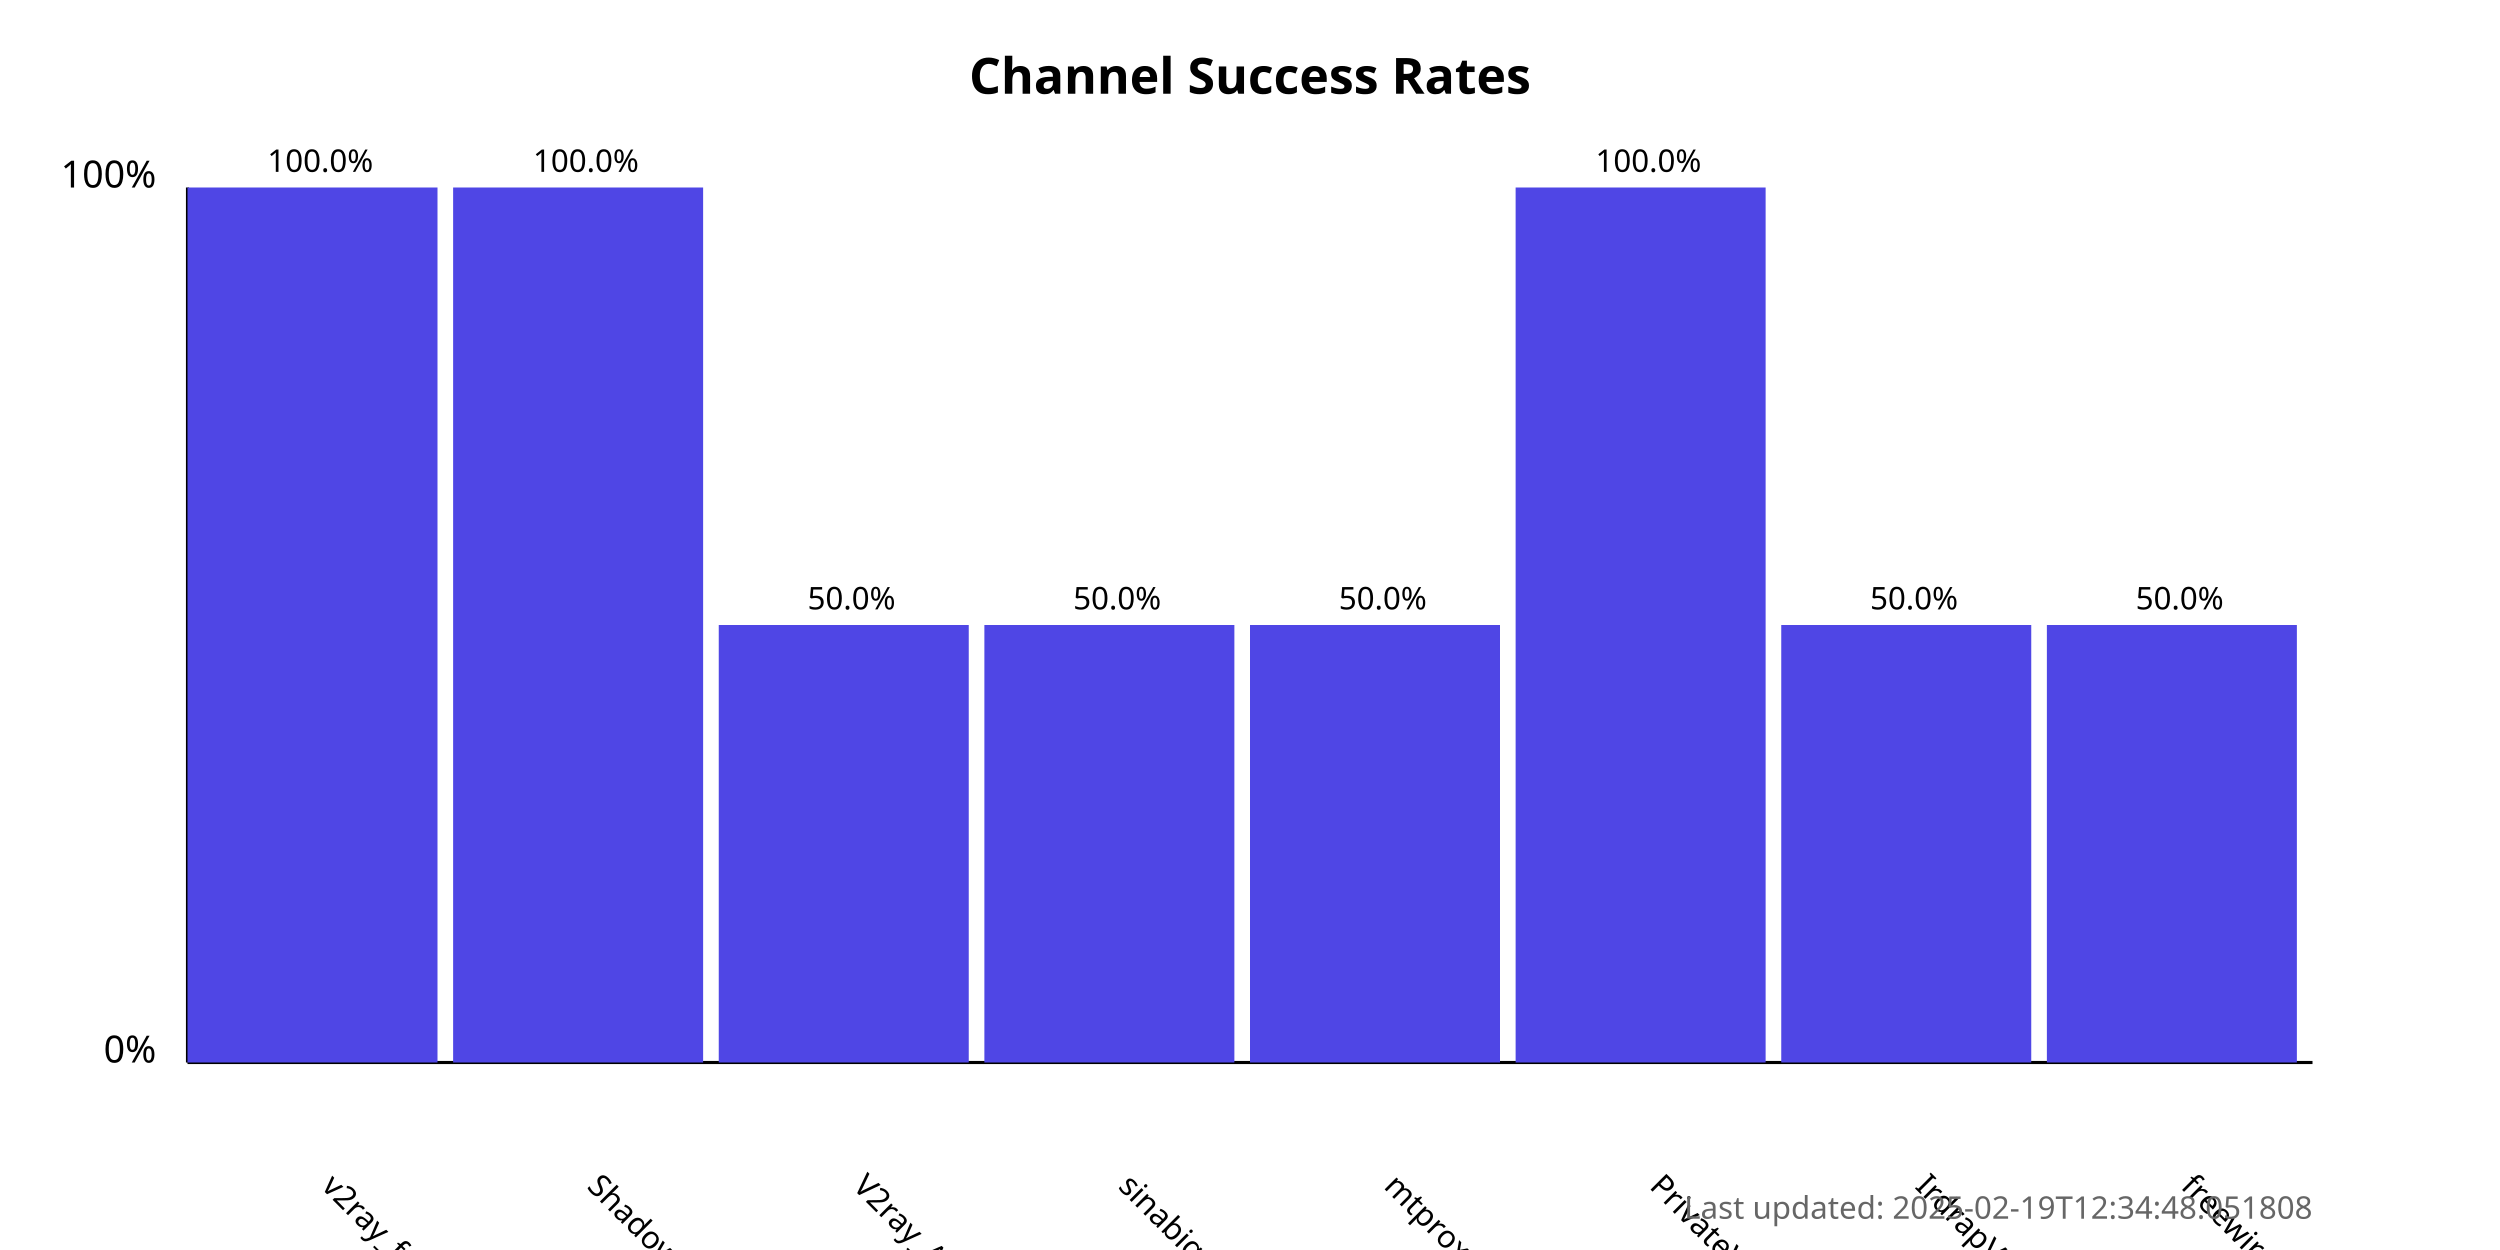
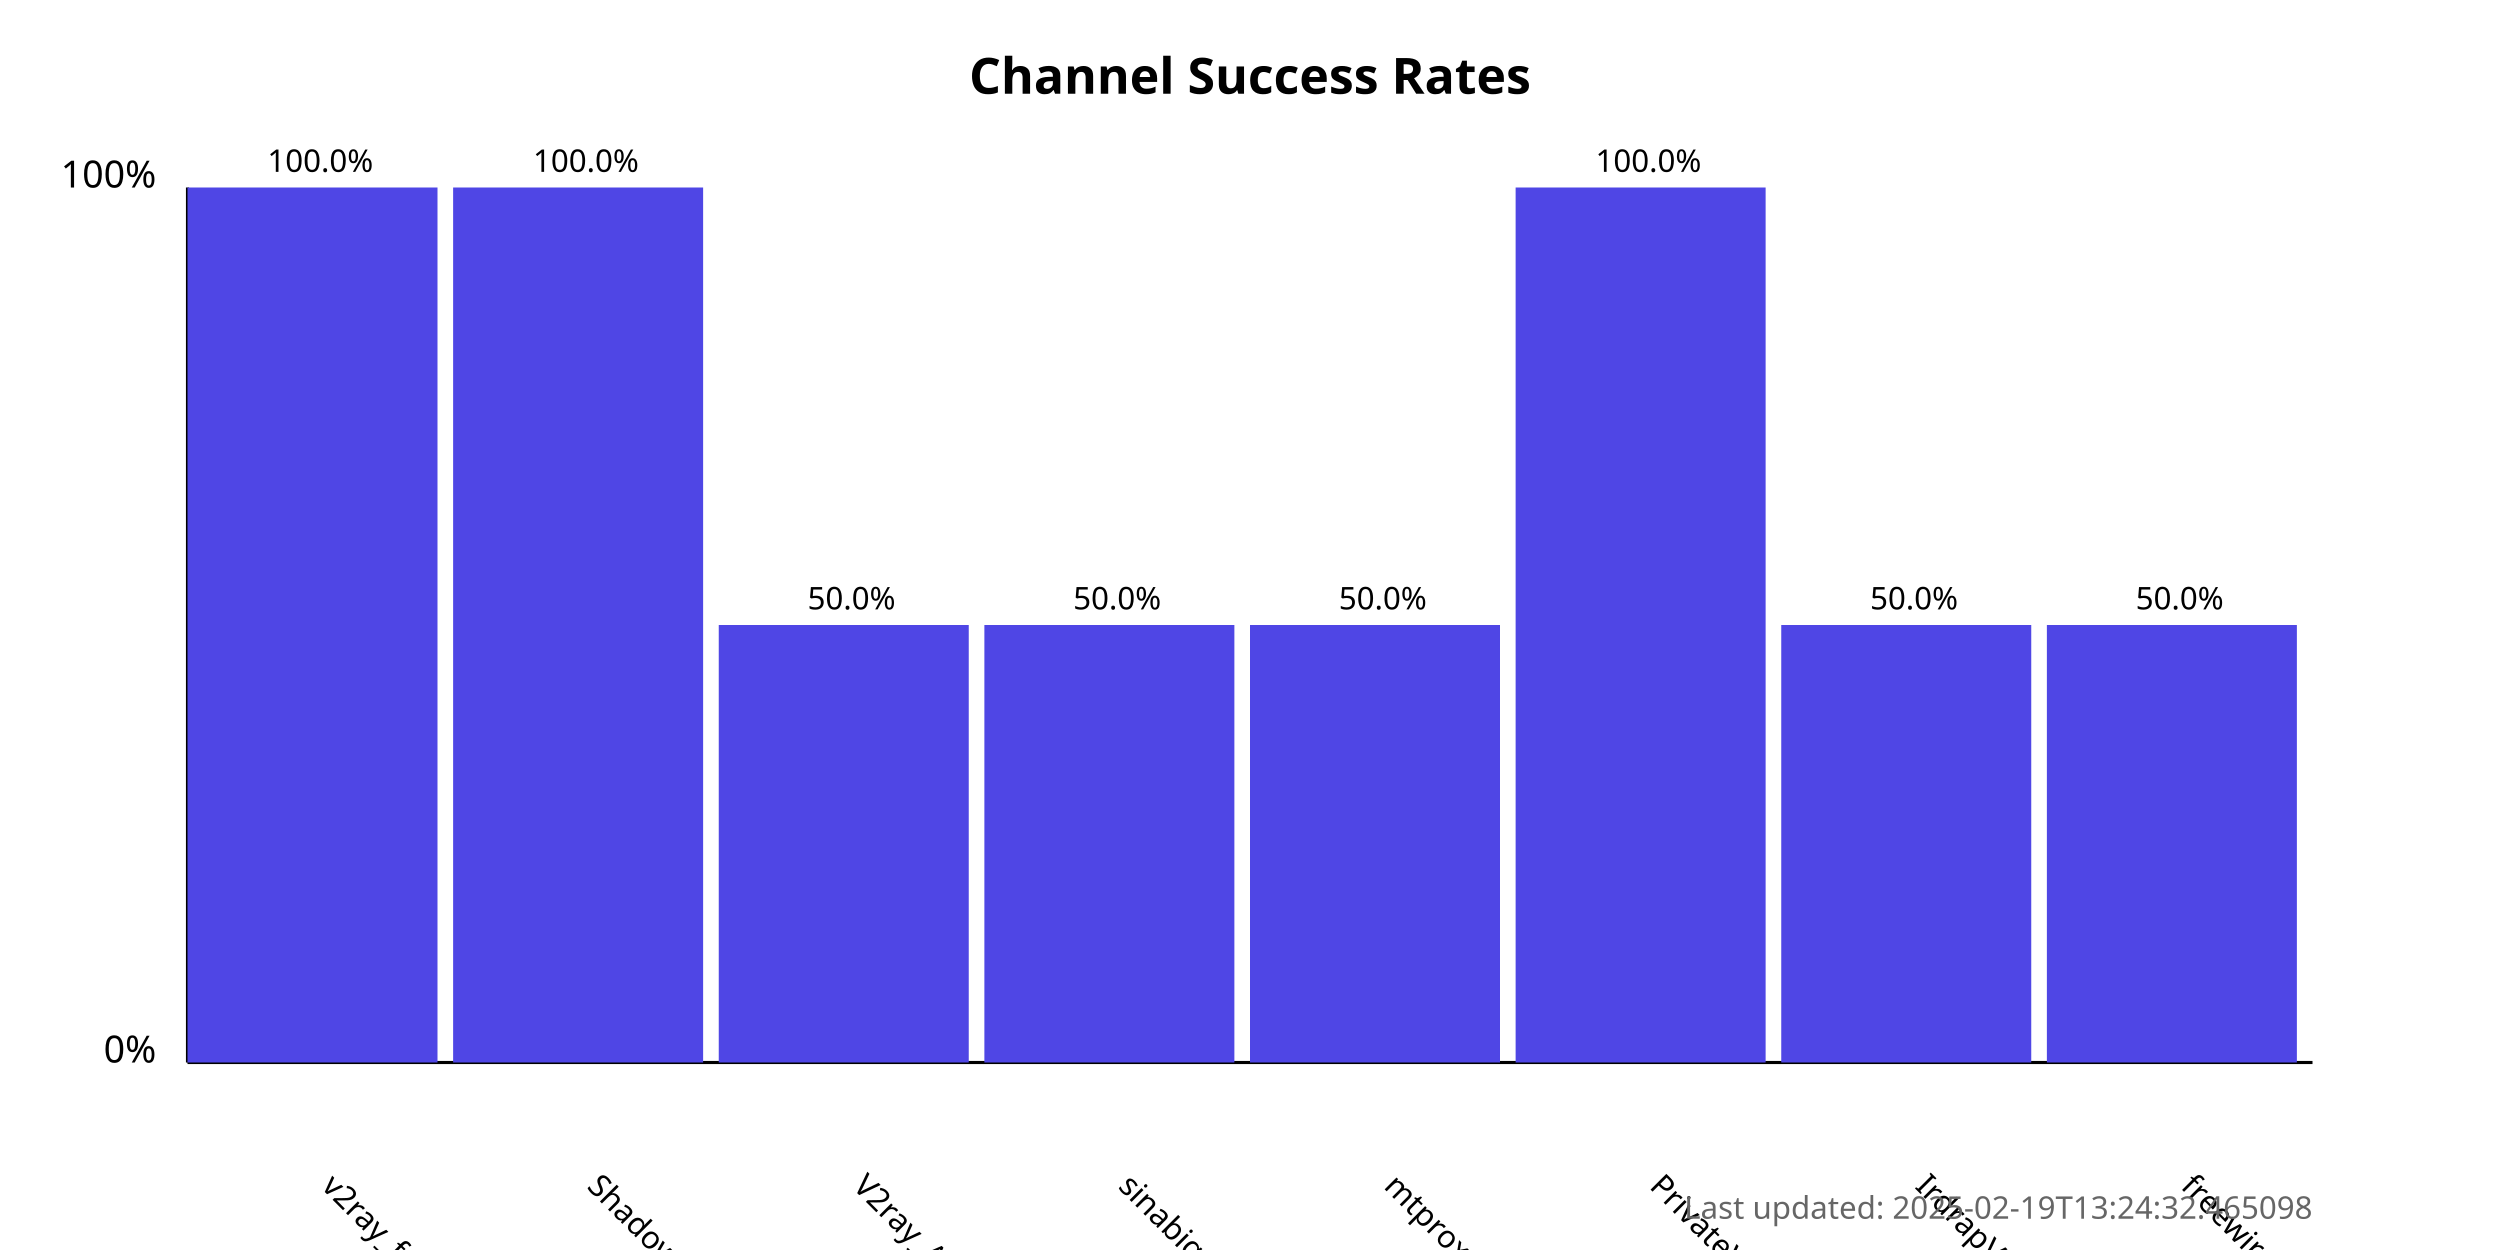
<svg xmlns="http://www.w3.org/2000/svg" width="800" height="400">
  <style>
            .chart-title { font: bold 16px sans-serif; }
            .axis-label { font: 12px sans-serif; }
            .tick-label { font: 10px sans-serif; }
            .bar { fill: #4f46e5; }
            .bar:hover { fill: #6366f1; }
            .timestamp { font: 10px sans-serif; fill: #666; }
        </style>
  <text x="400.0" y="30" text-anchor="middle" class="chart-title">
            Channel Success Rates
        </text>
  <line x1="60" y1="340" x2="60" y2="60" stroke="black" stroke-width="1" />
  <line x1="60" y1="340" x2="740" y2="340" stroke="black" stroke-width="1" />
  <text x="50" y="340" text-anchor="end" class="axis-label">0%</text>
  <text x="50" y="60" text-anchor="end" class="axis-label">100%</text>
  <g>
    <rect x="60" y="60.0" width="80.0" height="280.0" class="bar" />
    <text x="102.5" y="380" transform="rotate(45, 102.5, 380)" text-anchor="start" class="tick-label">
                v2ray_free_conf
            </text>
    <text x="102.5" y="55.0" text-anchor="middle" class="tick-label">
                100.0%
            </text>
  </g>
  <g>
    <rect x="145.0" y="60.0" width="80.0" height="280.0" class="bar" />
    <text x="187.5" y="380" transform="rotate(45, 187.5, 380)" text-anchor="start" class="tick-label">
                ShadowProxy66
            </text>
    <text x="187.5" y="55.0" text-anchor="middle" class="tick-label">
                100.0%
            </text>
  </g>
  <g>
    <rect x="230.0" y="200.0" width="80.0" height="140.0" class="bar" />
    <text x="272.5" y="380" transform="rotate(45, 272.5, 380)" text-anchor="start" class="tick-label">
                V2ray_Alpha
            </text>
    <text x="272.5" y="195.0" text-anchor="middle" class="tick-label">
                50.0%
            </text>
  </g>
  <g>
    <rect x="315.0" y="200.0" width="80.0" height="140.0" class="bar" />
    <text x="357.5" y="380" transform="rotate(45, 357.5, 380)" text-anchor="start" class="tick-label">
                sinabigo
            </text>
    <text x="357.5" y="195.0" text-anchor="middle" class="tick-label">
                50.0%
            </text>
  </g>
  <g>
    <rect x="400.0" y="200.0" width="80.0" height="140.0" class="bar" />
    <text x="442.5" y="380" transform="rotate(45, 442.5, 380)" text-anchor="start" class="tick-label">
                mtproxy_lists
            </text>
    <text x="442.5" y="195.0" text-anchor="middle" class="tick-label">
                50.0%
            </text>
  </g>
  <g>
    <rect x="485.0" y="60.0" width="80.0" height="280.0" class="bar" />
    <text x="527.5" y="380" transform="rotate(45, 527.5, 380)" text-anchor="start" class="tick-label">
                PrivateVPNs
            </text>
    <text x="527.5" y="55.0" text-anchor="middle" class="tick-label">
                100.0%
            </text>
  </g>
  <g>
    <rect x="570.0" y="200.0" width="80.0" height="140.0" class="bar" />
    <text x="612.5" y="380" transform="rotate(45, 612.5, 380)" text-anchor="start" class="tick-label">
                IrdrapVPNnews
            </text>
    <text x="612.5" y="195.0" text-anchor="middle" class="tick-label">
                50.0%
            </text>
  </g>
  <g>
    <rect x="655.0" y="200.0" width="80.0" height="140.0" class="bar" />
    <text x="697.5" y="380" transform="rotate(45, 697.5, 380)" text-anchor="start" class="tick-label">
                freewireguard
            </text>
    <text x="697.5" y="195.0" text-anchor="middle" class="tick-label">
                50.0%
            </text>
  </g>
  <text x="740" y="390" text-anchor="end" class="timestamp">
-             Last updated: 2025-02-19T12:34:48.051808
+             Last updated: 2025-02-19T13:24:32.465098
        </text>
</svg>
